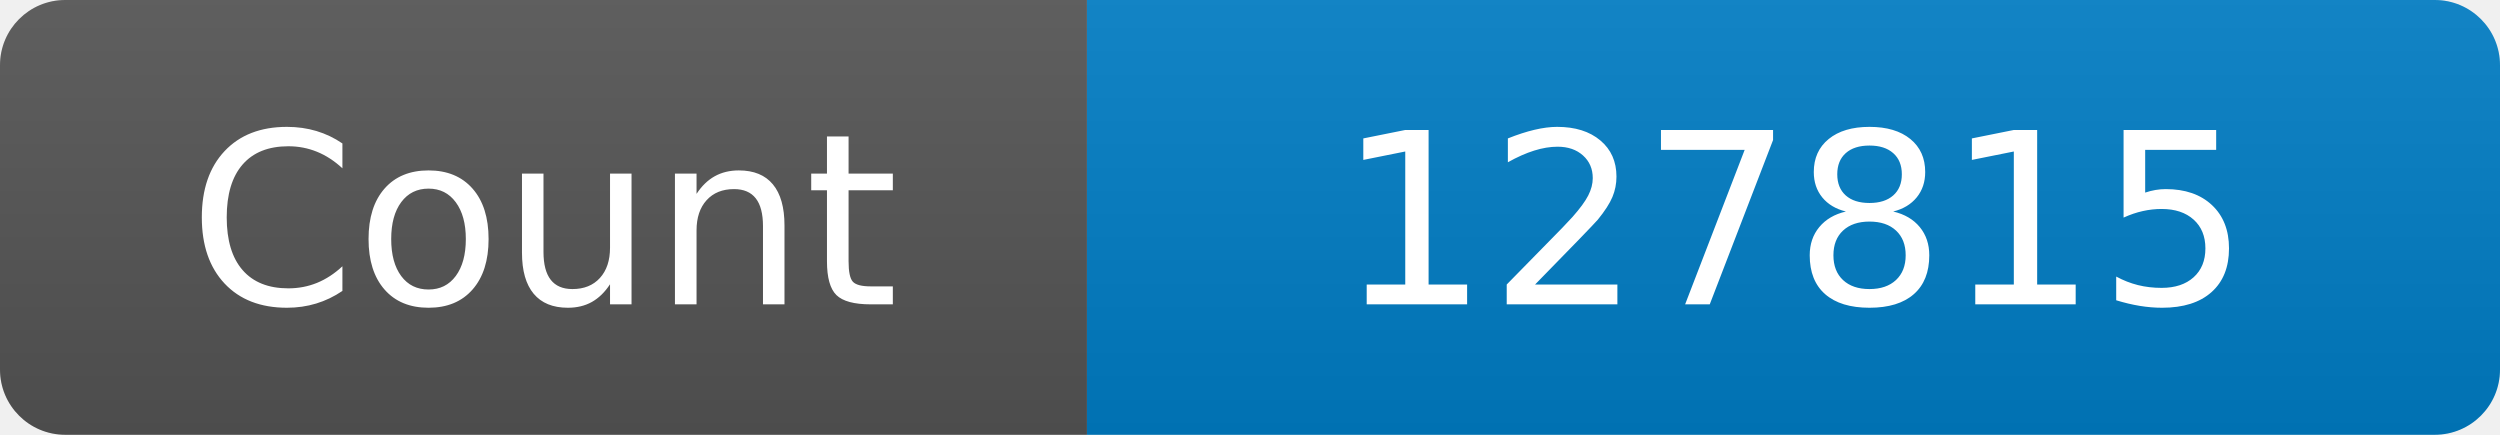
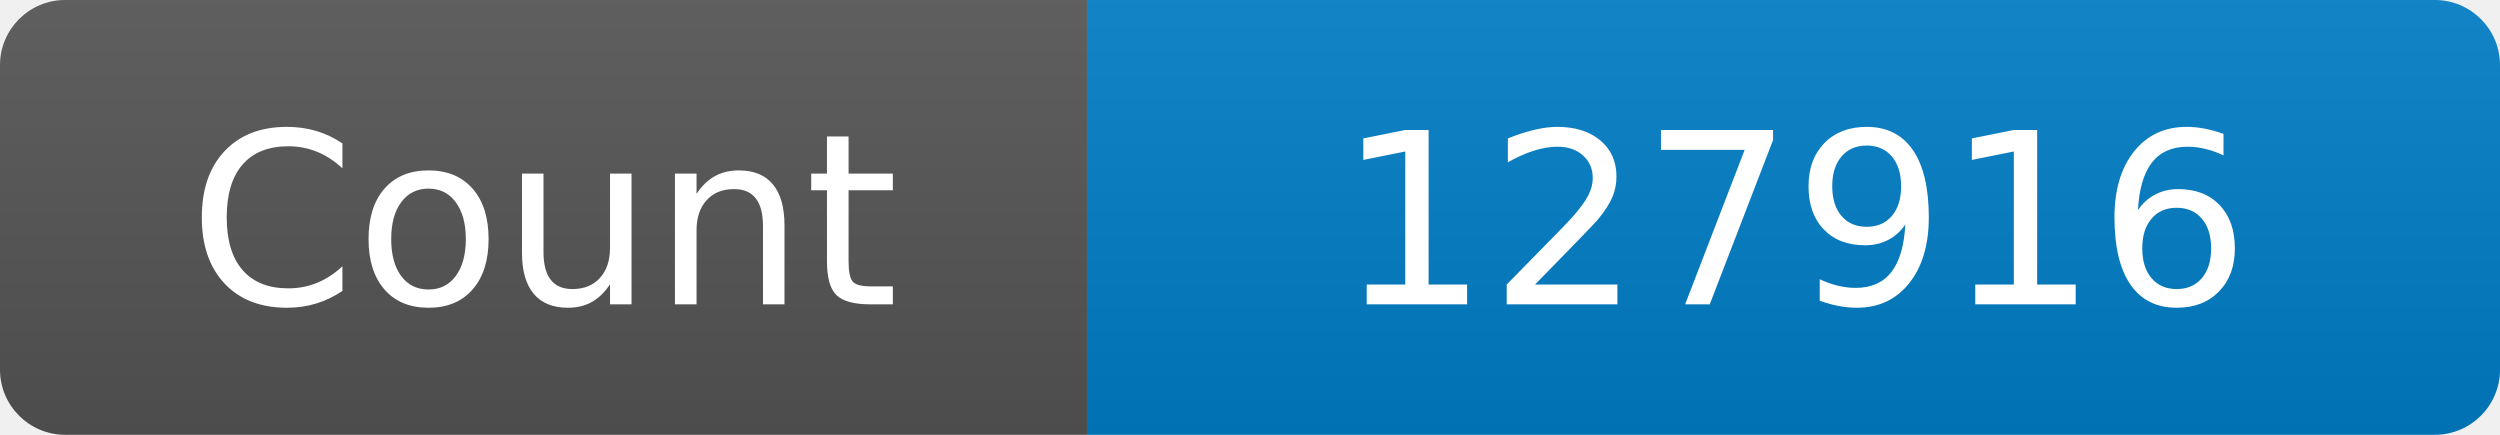
<svg xmlns="http://www.w3.org/2000/svg" width="115" height="20" role="img" aria-label="Maintained?: yes">
  <linearGradient id="s" x2="0" y2="100%">
    <stop offset="0" stop-color="#bbb" stop-opacity=".1" />
    <stop offset="1" stop-opacity=".1" />
  </linearGradient>
  <clipPath id="r">
    <rect width="115" height="20" rx="3" fill="#fff" />
  </clipPath>
  <g clip-path="url(#r)">
    <rect width="50" height="20" fill="#555" />
    <rect x="50" width="160" height="20" fill="#007ec6" />
    <rect width="115" height="20" fill="url(#s)" />
  </g>
  <g fill="#fff" text-anchor="middle" font-family="Verdana,Geneva,DejaVu Sans,sans-serif" font-size="110">
    <text x="250" y="140" transform="scale(.1)" fill="#fff">Count</text>
-     <text x="825" y="140" transform="scale(.1)" fill="#fff">127815</text>
+     <text x="825" y="140" transform="scale(.1)" fill="#fff">127916</text>
  </g>
</svg>
